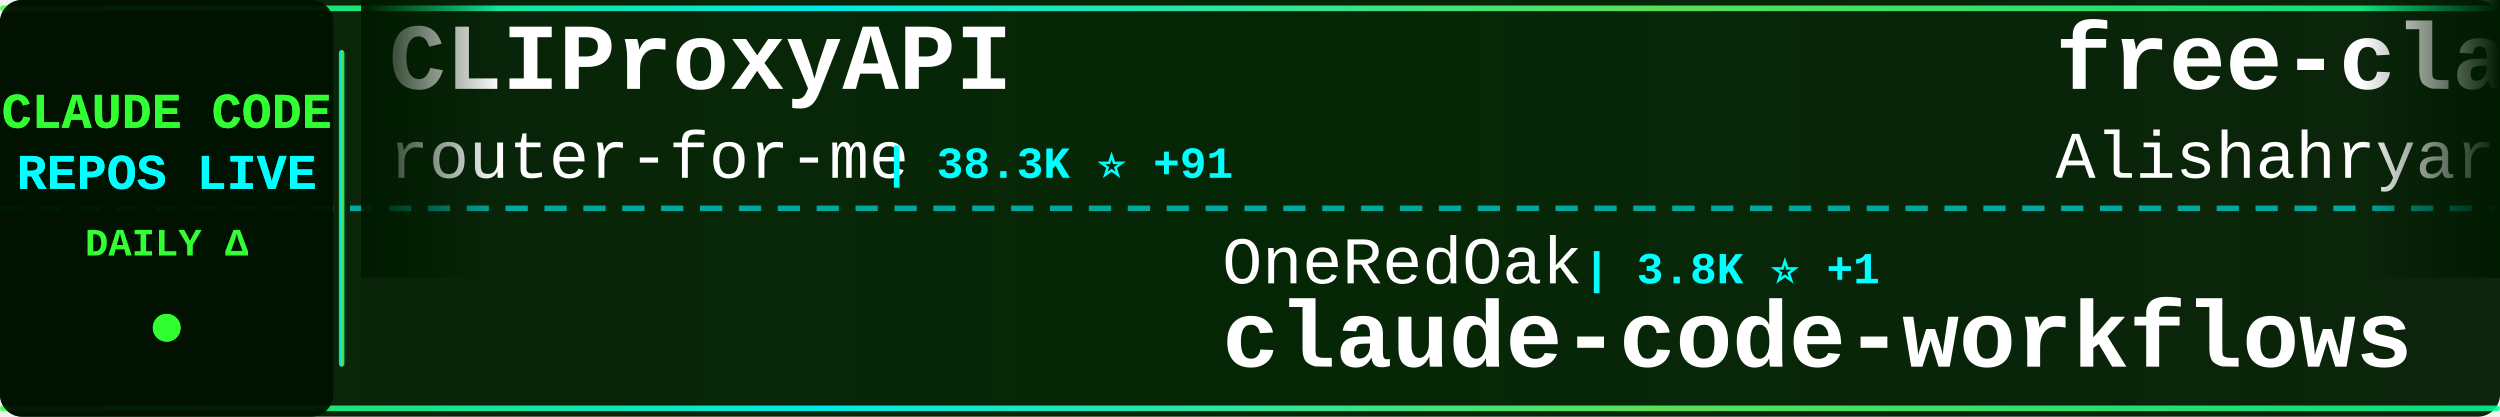
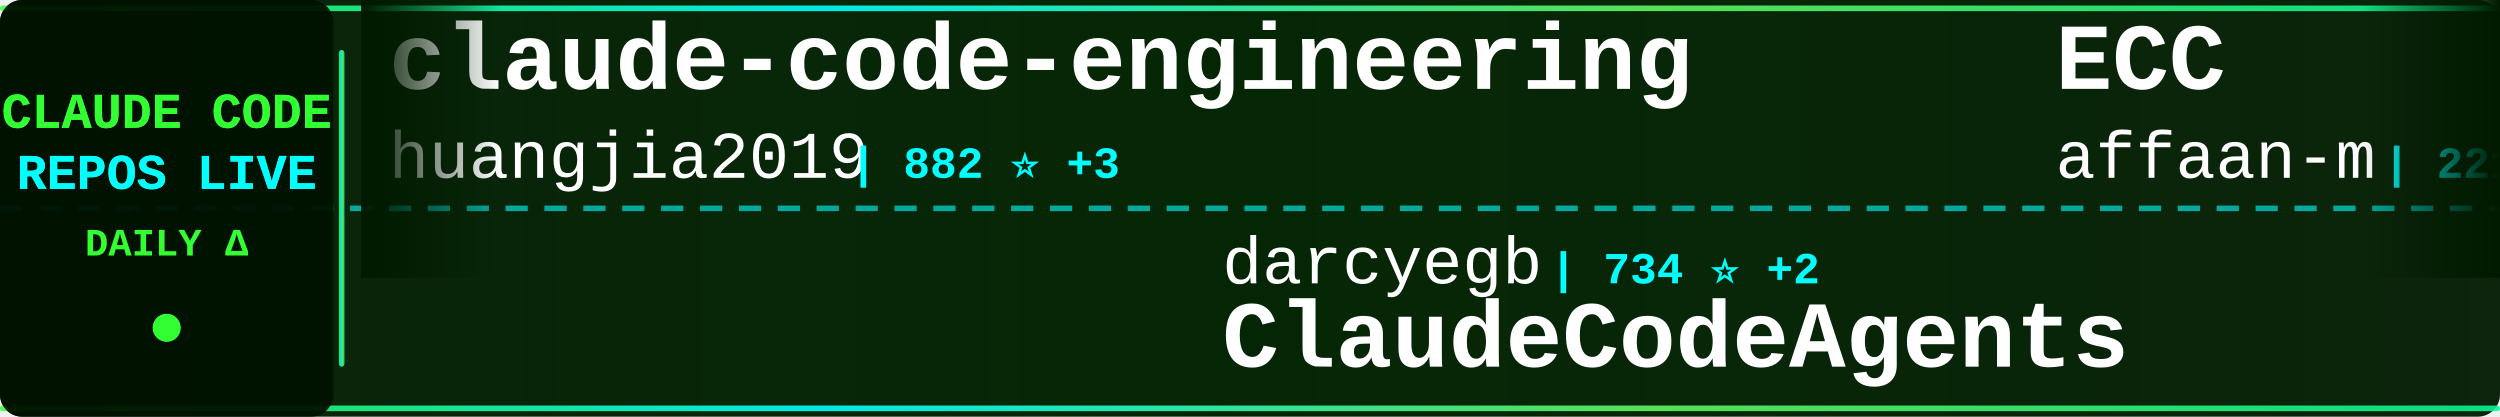
<svg xmlns="http://www.w3.org/2000/svg" width="900" height="150">
  <defs>
    <linearGradient id="tickerBg" x1="0%" y1="0%" x2="100%" y2="0%">
      <stop offset="0%" style="stop-color:#001a00;stop-opacity:0.95" />
      <stop offset="50%" style="stop-color:#002200;stop-opacity:0.98" />
      <stop offset="100%" style="stop-color:#001a00;stop-opacity:0.95" />
    </linearGradient>
    <linearGradient id="borderGrad" x1="0%" y1="0%" x2="100%" y2="0%">
      <stop offset="0%" style="stop-color:#33ff33;stop-opacity:0.85">
        <animate attributeName="stop-opacity" values="0.85;1;0.85" dur="2s" repeatCount="indefinite" />
      </stop>
      <stop offset="33%" style="stop-color:#00ffff;stop-opacity:0.9">
        <animate attributeName="stop-opacity" values="0.9;1;0.9" dur="2.2s" repeatCount="indefinite" />
      </stop>
      <stop offset="66%" style="stop-color:#66ff66;stop-opacity:0.85">
        <animate attributeName="stop-opacity" values="0.85;1;0.85" dur="1.8s" repeatCount="indefinite" />
      </stop>
      <stop offset="100%" style="stop-color:#00ff99;stop-opacity:0.85">
        <animate attributeName="stop-opacity" values="0.85;1;0.85" dur="2s" repeatCount="indefinite" />
      </stop>
    </linearGradient>
    <filter id="textGlow">
      <feGaussianBlur stdDeviation="0.1" result="coloredBlur" />
      <feMerge>
        <feMergeNode in="coloredBlur" />
        <feMergeNode in="SourceGraphic" />
      </feMerge>
    </filter>
    <filter id="metricGlow">
      <feGaussianBlur stdDeviation="0.2" result="coloredBlur" />
      <feMerge>
        <feMergeNode in="coloredBlur" />
        <feMergeNode in="SourceGraphic" />
      </feMerge>
    </filter>
    <linearGradient id="leftFade" x1="0%" y1="0%" x2="100%" y2="0%">
      <stop offset="0%" style="stop-color:#001a00;stop-opacity:1" />
      <stop offset="100%" style="stop-color:#001a00;stop-opacity:0" />
    </linearGradient>
    <linearGradient id="rightFade" x1="0%" y1="0%" x2="100%" y2="0%">
      <stop offset="0%" style="stop-color:#001a00;stop-opacity:0" />
      <stop offset="100%" style="stop-color:#001a00;stop-opacity:1" />
    </linearGradient>
  </defs>
  <rect width="900" height="150" fill="url(#tickerBg)" rx="8" />
  <rect x="0" y="2" width="900" height="2" fill="url(#borderGrad)" rx="1" />
  <rect x="0" y="146" width="900" height="2" fill="url(#borderGrad)" rx="1" />
  <line x1="0" y1="75" x2="900" y2="75" stroke="#00ffff" stroke-width="2" stroke-dasharray="8 6" opacity="0.6" />
  <rect x="0" y="0" width="120" height="150" fill="#001100" opacity="0.95" rx="8" />
  <text x="60" y="46" font-family="'Courier New', monospace" font-size="18" font-weight="bold" fill="#33ff33" text-anchor="middle" filter="url(#textGlow)">
    CLAUDE CODE
  </text>
  <text x="60" y="68" font-family="'Courier New', monospace" font-size="18" font-weight="bold" fill="#00ffff" text-anchor="middle" filter="url(#textGlow)">
    REPOS LIVE
  </text>
  <text x="60" y="92" font-family="'Courier New', monospace" font-size="14" font-weight="bold" fill="#33ff33" text-anchor="middle">
    DAILY Δ
  </text>
  <circle cx="60" cy="118" r="5" fill="#33ff33" filter="url(#metricGlow)">
    <animate attributeName="r" values="4;6;4" dur="1.5s" repeatCount="indefinite" />
    <animate attributeName="opacity" values="0.6;1;0.6" dur="1.5s" repeatCount="indefinite" />
  </circle>
  <rect x="122" y="18" width="2" height="114" fill="url(#borderGrad)" rx="1" />
  <clipPath id="tickerClip">
    <rect x="130" y="0" width="770" height="150" />
  </clipPath>
  <g clip-path="url(#tickerClip)">
    <g id="tickerItems">
      <animateTransform attributeName="transform" attributeType="XML" type="translate" from="0 0" to="-3000 0" dur="54s" repeatCount="indefinite" />
      <g transform="translate(0, 0)">
-         <text x="140" y="32" font-family="'Courier New', monospace" font-size="34" font-weight="bold" fill="#ffffff">CLIProxyAPI</text>
-         <text x="140" y="64" font-family="'Courier New', monospace" font-size="24" font-weight="normal" fill="#ffffff" opacity="1.0">router-for-me</text>
-         <text x="318" y="64" font-family="'Courier New', monospace" font-size="16" font-weight="bold" fill="#00ffff"> | 38.3K ⭐ +91</text>
+         <text x="140" y="32" font-family="'Courier New', monospace" font-size="34" font-weight="bold" fill="#ffffff">claude-code-engineering</text>
+         <text x="140" y="64" font-family="'Courier New', monospace" font-size="24" font-weight="normal" fill="#ffffff" opacity="1.0">huangjia2019</text>
+         <text x="306" y="64" font-family="'Courier New', monospace" font-size="16" font-weight="bold" fill="#00ffff"> | 882 ⭐ +3</text>
      </g>
      <g transform="translate(300, 0)">
-         <text x="140" y="102" font-family="'Courier New', monospace" font-size="24" font-weight="normal" fill="#ffffff" opacity="1.0">OneRedOak</text>
-         <text x="270" y="102" font-family="'Courier New', monospace" font-size="16" font-weight="bold" fill="#00ffff"> | 3.8K ⭐ +1</text>
-         <text x="140" y="132" font-family="'Courier New', monospace" font-size="34" font-weight="bold" fill="#ffffff">claude-code-workflows</text>
+         <text x="140" y="102" font-family="'Courier New', monospace" font-size="24" font-weight="normal" fill="#ffffff" opacity="1.0">darcyegb</text>
+         <text x="258" y="102" font-family="'Courier New', monospace" font-size="16" font-weight="bold" fill="#00ffff"> | 734 ⭐ +2</text>
+         <text x="140" y="132" font-family="'Courier New', monospace" font-size="34" font-weight="bold" fill="#ffffff">ClaudeCodeAgents</text>
      </g>
      <g transform="translate(600, 0)">
-         <text x="140" y="32" font-family="'Courier New', monospace" font-size="34" font-weight="bold" fill="#ffffff">free-claude-code</text>
-         <text x="140" y="64" font-family="'Courier New', monospace" font-size="24" font-weight="normal" fill="#ffffff" opacity="1.0">Alishahryar1</text>
-         <text x="306" y="64" font-family="'Courier New', monospace" font-size="16" font-weight="bold" fill="#00ffff"> | 36.9K ⭐ +183</text>
+         <text x="140" y="32" font-family="'Courier New', monospace" font-size="34" font-weight="bold" fill="#ffffff">ECC</text>
+         <text x="140" y="64" font-family="'Courier New', monospace" font-size="24" font-weight="normal" fill="#ffffff" opacity="1.0">affaan-m</text>
+         <text x="258" y="64" font-family="'Courier New', monospace" font-size="16" font-weight="bold" fill="#00ffff"> | 221.5K ⭐ +594</text>
      </g>
      <g transform="translate(900, 0)">
-         <text x="140" y="102" font-family="'Courier New', monospace" font-size="24" font-weight="normal" fill="#ffffff" opacity="1.0">davila7</text>
-         <text x="246" y="102" font-family="'Courier New', monospace" font-size="16" font-weight="bold" fill="#00ffff"> | 28.3K ⭐ +23</text>
-         <text x="140" y="132" font-family="'Courier New', monospace" font-size="34" font-weight="bold" fill="#ffffff">claude-code-templates</text>
+         <text x="140" y="102" font-family="'Courier New', monospace" font-size="24" font-weight="normal" fill="#ffffff" opacity="1.0">Cranot</text>
+         <text x="234" y="102" font-family="'Courier New', monospace" font-size="16" font-weight="bold" fill="#00ffff"> | 2.8K ⭐ +1</text>
+         <text x="140" y="132" font-family="'Courier New', monospace" font-size="34" font-weight="bold" fill="#ffffff">claude-code-guide</text>
      </g>
      <g transform="translate(1200, 0)">
-         <text x="140" y="32" font-family="'Courier New', monospace" font-size="34" font-weight="bold" fill="#ffffff">claude-code</text>
-         <text x="140" y="64" font-family="'Courier New', monospace" font-size="24" font-weight="normal" fill="#ffffff" opacity="1.0">freestylefly</text>
-         <text x="306" y="64" font-family="'Courier New', monospace" font-size="16" font-weight="bold" fill="#00ffff"> | 127 ⭐</text>
+         <text x="140" y="32" font-family="'Courier New', monospace" font-size="34" font-weight="bold" fill="#ffffff">claude-code-from-scratch</text>
+         <text x="140" y="64" font-family="'Courier New', monospace" font-size="24" font-weight="normal" fill="#ffffff" opacity="1.0">Windy3f3f3f3f</text>
+         <text x="318" y="64" font-family="'Courier New', monospace" font-size="16" font-weight="bold" fill="#00ffff"> | 1.5K ⭐ +2</text>
      </g>
      <g transform="translate(1500, 0)">
-         <text x="140" y="102" font-family="'Courier New', monospace" font-size="24" font-weight="normal" fill="#ffffff" opacity="1.0">ChrisWiles</text>
-         <text x="282" y="102" font-family="'Courier New', monospace" font-size="16" font-weight="bold" fill="#00ffff"> | 6.0K ⭐ +2</text>
-         <text x="140" y="132" font-family="'Courier New', monospace" font-size="34" font-weight="bold" fill="#ffffff">claude-code-showcase</text>
+         <text x="140" y="102" font-family="'Courier New', monospace" font-size="24" font-weight="normal" fill="#ffffff" opacity="1.0">pedrohcgs</text>
+         <text x="270" y="102" font-family="'Courier New', monospace" font-size="16" font-weight="bold" fill="#00ffff"> | 1.3K ⭐ +5</text>
+         <text x="140" y="132" font-family="'Courier New', monospace" font-size="34" font-weight="bold" fill="#ffffff">claude-code-my-workflow</text>
      </g>
      <g transform="translate(1800, 0)">
-         <text x="140" y="32" font-family="'Courier New', monospace" font-size="34" font-weight="bold" fill="#ffffff">claude-code-router</text>
-         <text x="140" y="64" font-family="'Courier New', monospace" font-size="24" font-weight="normal" fill="#ffffff" opacity="1.0">musistudio</text>
-         <text x="282" y="64" font-family="'Courier New', monospace" font-size="16" font-weight="bold" fill="#00ffff"> | 35.3K ⭐ +24</text>
+         <text x="140" y="32" font-family="'Courier New', monospace" font-size="34" font-weight="bold" fill="#ffffff">awesome-claude-code</text>
+         <text x="140" y="64" font-family="'Courier New', monospace" font-size="24" font-weight="normal" fill="#ffffff" opacity="1.0">jqueryscript</text>
+         <text x="306" y="64" font-family="'Courier New', monospace" font-size="16" font-weight="bold" fill="#00ffff"> | 440 ⭐</text>
      </g>
      <g transform="translate(2100, 0)">
-         <text x="140" y="102" font-family="'Courier New', monospace" font-size="24" font-weight="normal" fill="#ffffff" opacity="1.0">VoltAgent</text>
-         <text x="270" y="102" font-family="'Courier New', monospace" font-size="16" font-weight="bold" fill="#00ffff"> | 22.4K ⭐ +47</text>
-         <text x="140" y="132" font-family="'Courier New', monospace" font-size="34" font-weight="bold" fill="#ffffff">awesome-claude-code-suba...</text>
+         <text x="140" y="102" font-family="'Courier New', monospace" font-size="24" font-weight="normal" fill="#ffffff" opacity="1.0">pengchengneo</text>
+         <text x="306" y="102" font-family="'Courier New', monospace" font-size="16" font-weight="bold" fill="#00ffff"> | 1.6K ⭐ +4</text>
+         <text x="140" y="132" font-family="'Courier New', monospace" font-size="34" font-weight="bold" fill="#ffffff">Claude-Code</text>
      </g>
      <g transform="translate(2400, 0)">
-         <text x="140" y="32" font-family="'Courier New', monospace" font-size="34" font-weight="bold" fill="#ffffff">claude-code-cli</text>
-         <text x="140" y="64" font-family="'Courier New', monospace" font-size="24" font-weight="normal" fill="#ffffff" opacity="1.0">huangserva</text>
-         <text x="282" y="64" font-family="'Courier New', monospace" font-size="16" font-weight="bold" fill="#00ffff"> | 609 ⭐</text>
+         <text x="140" y="32" font-family="'Courier New', monospace" font-size="34" font-weight="bold" fill="#ffffff">Claude-code</text>
+         <text x="140" y="64" font-family="'Courier New', monospace" font-size="24" font-weight="normal" fill="#ffffff" opacity="1.0">zstmfhy</text>
+         <text x="246" y="64" font-family="'Courier New', monospace" font-size="16" font-weight="bold" fill="#00ffff"> | 190 ⭐</text>
      </g>
      <g transform="translate(2700, 0)">
-         <text x="140" y="102" font-family="'Courier New', monospace" font-size="24" font-weight="normal" fill="#ffffff" opacity="1.0">alex000kim</text>
-         <text x="282" y="102" font-family="'Courier New', monospace" font-size="16" font-weight="bold" fill="#00ffff"> | 228 ⭐</text>
-         <text x="140" y="132" font-family="'Courier New', monospace" font-size="34" font-weight="bold" fill="#ffffff">claude-code</text>
+         <text x="140" y="102" font-family="'Courier New', monospace" font-size="24" font-weight="normal" fill="#ffffff" opacity="1.0">777genius</text>
+         <text x="270" y="102" font-family="'Courier New', monospace" font-size="16" font-weight="bold" fill="#00ffff"> | 915 ⭐</text>
+         <text x="140" y="132" font-family="'Courier New', monospace" font-size="34" font-weight="bold" fill="#ffffff">claude-code-source-code</text>
      </g>
      <g transform="translate(3000, 0)">
-         <text x="140" y="32" font-family="'Courier New', monospace" font-size="34" font-weight="bold" fill="#ffffff">CLIProxyAPI</text>
-         <text x="140" y="64" font-family="'Courier New', monospace" font-size="24" font-weight="normal" fill="#ffffff" opacity="1.0">router-for-me</text>
-         <text x="318" y="64" font-family="'Courier New', monospace" font-size="16" font-weight="bold" fill="#00ffff"> | 38.3K ⭐ +91</text>
+         <text x="140" y="32" font-family="'Courier New', monospace" font-size="34" font-weight="bold" fill="#ffffff">claude-code-engineering</text>
+         <text x="140" y="64" font-family="'Courier New', monospace" font-size="24" font-weight="normal" fill="#ffffff" opacity="1.0">huangjia2019</text>
+         <text x="306" y="64" font-family="'Courier New', monospace" font-size="16" font-weight="bold" fill="#00ffff"> | 882 ⭐ +3</text>
      </g>
      <g transform="translate(3300, 0)">
-         <text x="140" y="102" font-family="'Courier New', monospace" font-size="24" font-weight="normal" fill="#ffffff" opacity="1.0">OneRedOak</text>
-         <text x="270" y="102" font-family="'Courier New', monospace" font-size="16" font-weight="bold" fill="#00ffff"> | 3.8K ⭐ +1</text>
-         <text x="140" y="132" font-family="'Courier New', monospace" font-size="34" font-weight="bold" fill="#ffffff">claude-code-workflows</text>
+         <text x="140" y="102" font-family="'Courier New', monospace" font-size="24" font-weight="normal" fill="#ffffff" opacity="1.0">darcyegb</text>
+         <text x="258" y="102" font-family="'Courier New', monospace" font-size="16" font-weight="bold" fill="#00ffff"> | 734 ⭐ +2</text>
+         <text x="140" y="132" font-family="'Courier New', monospace" font-size="34" font-weight="bold" fill="#ffffff">ClaudeCodeAgents</text>
      </g>
      <g transform="translate(3600, 0)">
-         <text x="140" y="32" font-family="'Courier New', monospace" font-size="34" font-weight="bold" fill="#ffffff">free-claude-code</text>
-         <text x="140" y="64" font-family="'Courier New', monospace" font-size="24" font-weight="normal" fill="#ffffff" opacity="1.0">Alishahryar1</text>
-         <text x="306" y="64" font-family="'Courier New', monospace" font-size="16" font-weight="bold" fill="#00ffff"> | 36.9K ⭐ +183</text>
+         <text x="140" y="32" font-family="'Courier New', monospace" font-size="34" font-weight="bold" fill="#ffffff">ECC</text>
+         <text x="140" y="64" font-family="'Courier New', monospace" font-size="24" font-weight="normal" fill="#ffffff" opacity="1.0">affaan-m</text>
+         <text x="258" y="64" font-family="'Courier New', monospace" font-size="16" font-weight="bold" fill="#00ffff"> | 221.5K ⭐ +594</text>
      </g>
      <g transform="translate(3900, 0)">
-         <text x="140" y="102" font-family="'Courier New', monospace" font-size="24" font-weight="normal" fill="#ffffff" opacity="1.0">davila7</text>
-         <text x="246" y="102" font-family="'Courier New', monospace" font-size="16" font-weight="bold" fill="#00ffff"> | 28.3K ⭐ +23</text>
-         <text x="140" y="132" font-family="'Courier New', monospace" font-size="34" font-weight="bold" fill="#ffffff">claude-code-templates</text>
+         <text x="140" y="102" font-family="'Courier New', monospace" font-size="24" font-weight="normal" fill="#ffffff" opacity="1.0">Cranot</text>
+         <text x="234" y="102" font-family="'Courier New', monospace" font-size="16" font-weight="bold" fill="#00ffff"> | 2.8K ⭐ +1</text>
+         <text x="140" y="132" font-family="'Courier New', monospace" font-size="34" font-weight="bold" fill="#ffffff">claude-code-guide</text>
      </g>
    </g>
  </g>
  <rect x="130" y="0" width="50" height="100" fill="url(#leftFade)" />
  <rect x="850" y="0" width="50" height="100" fill="url(#rightFade)" />
</svg>
